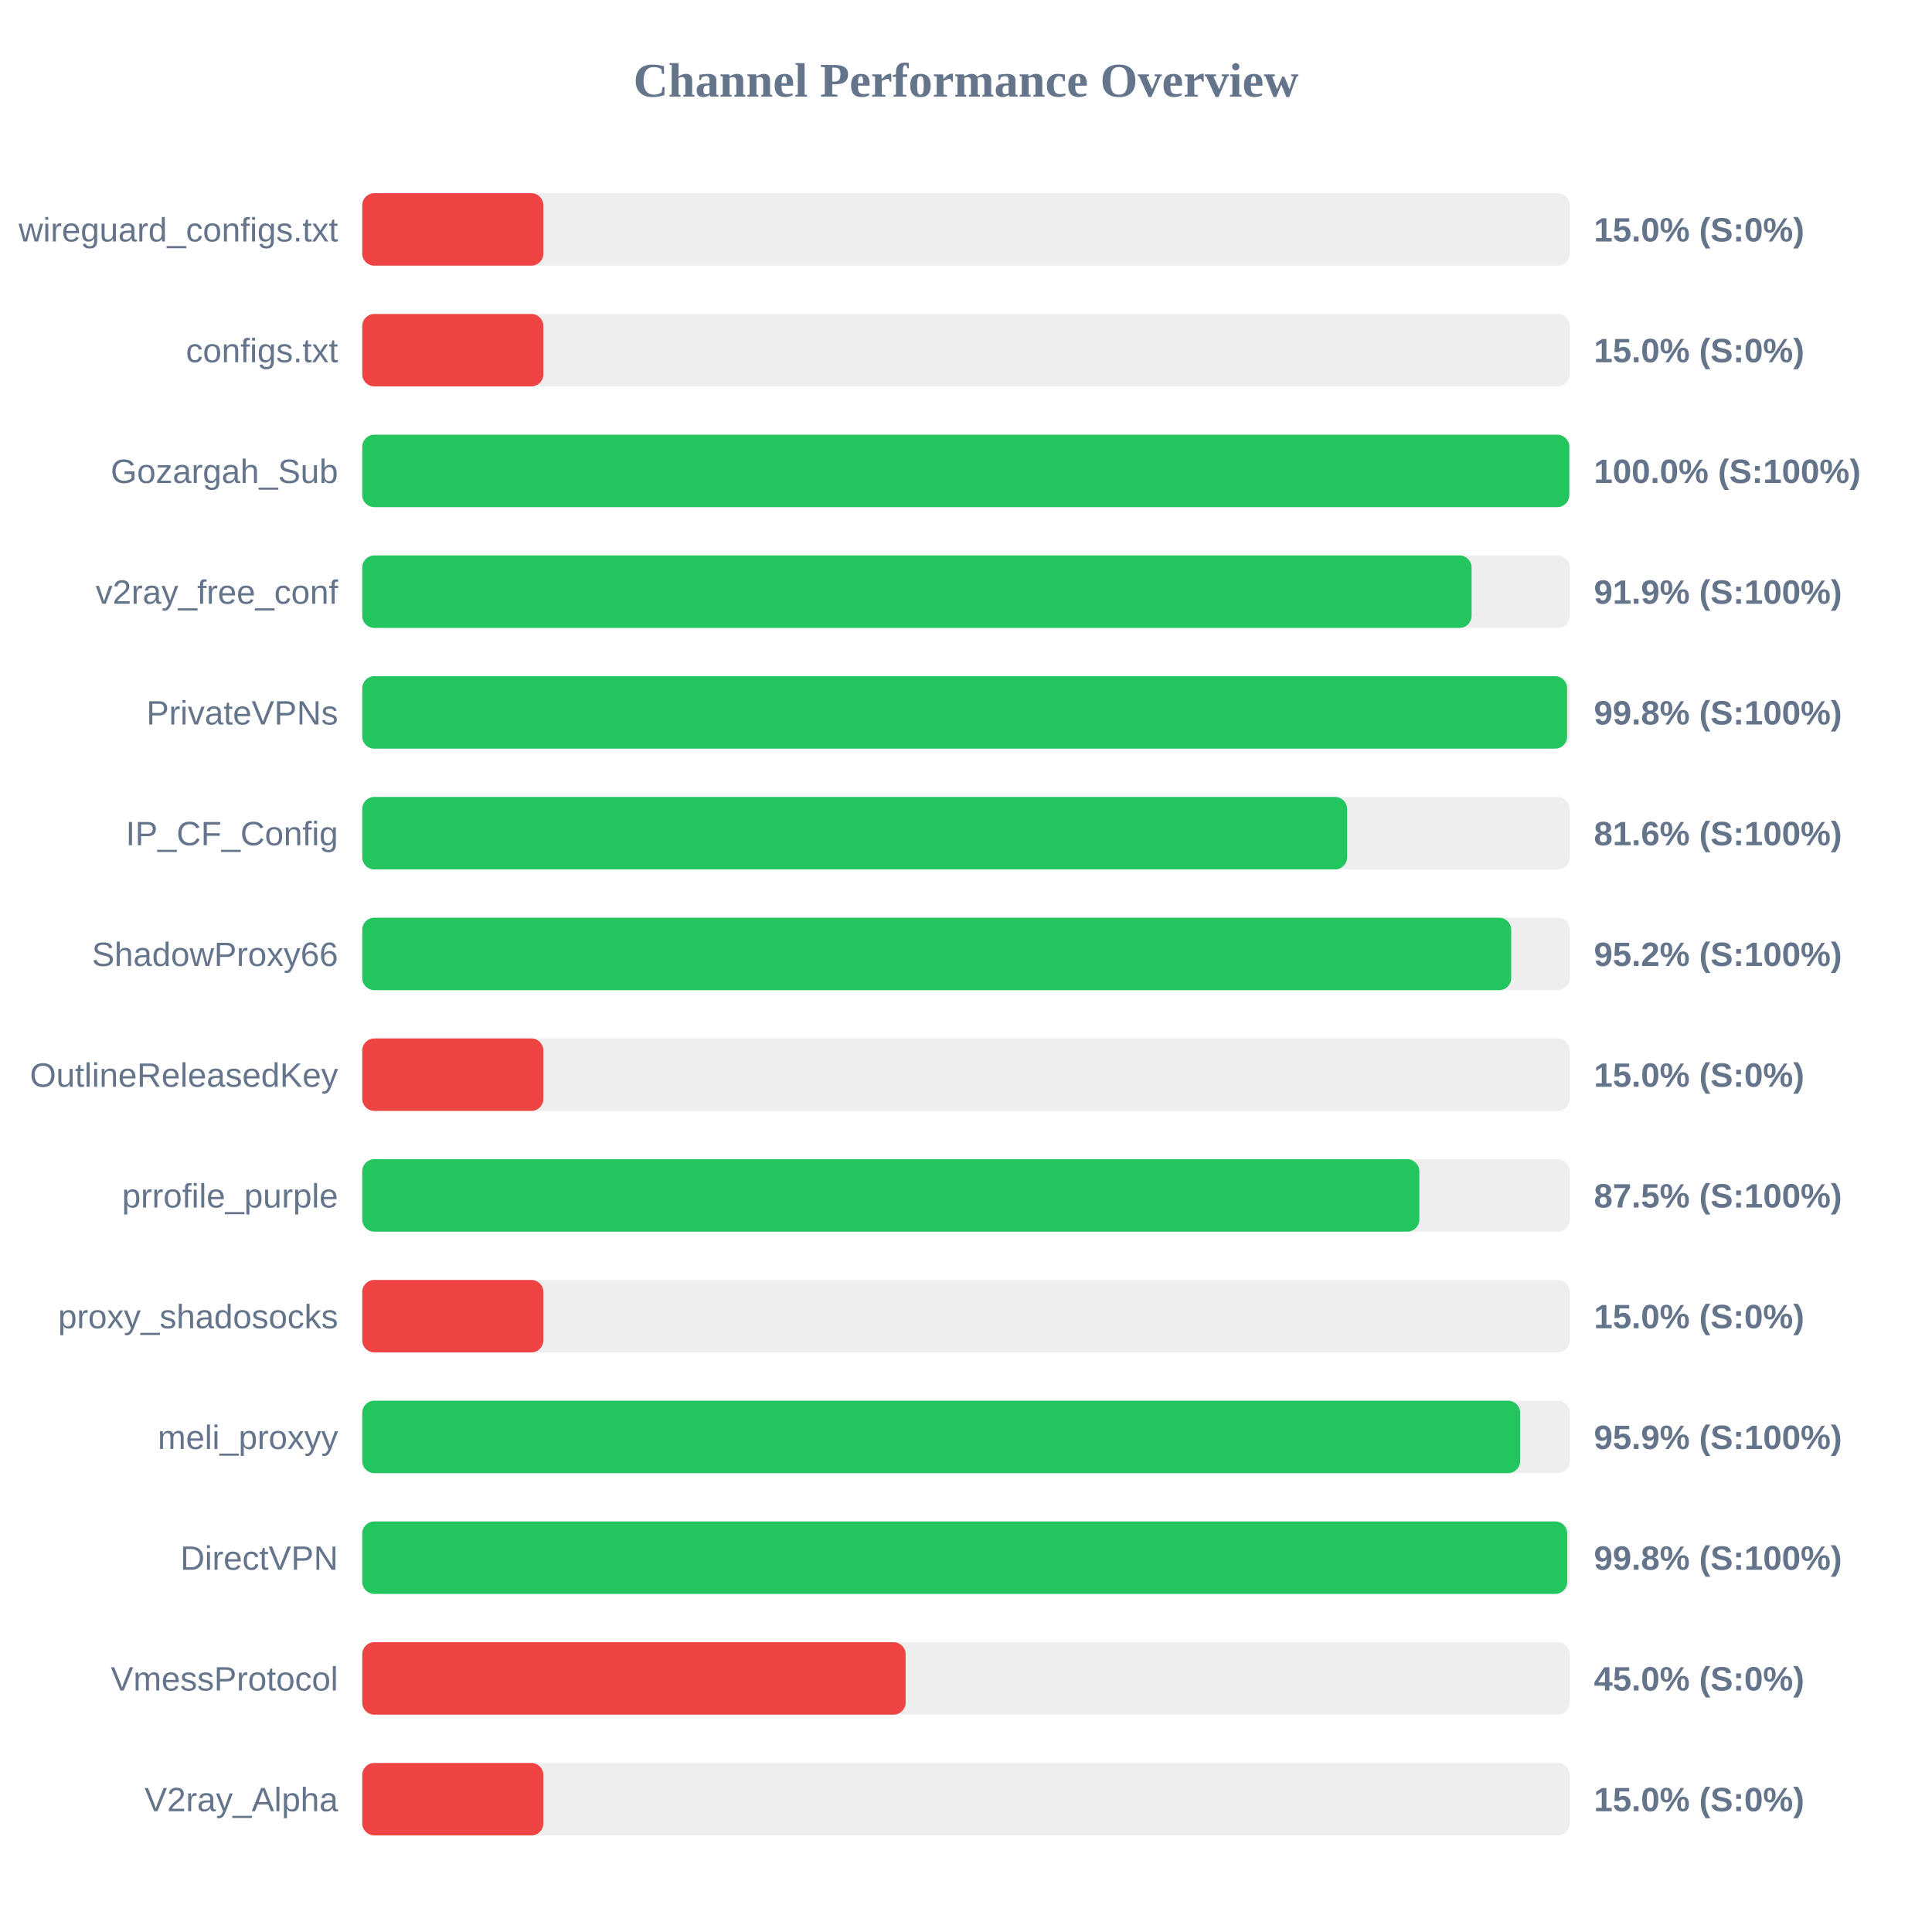
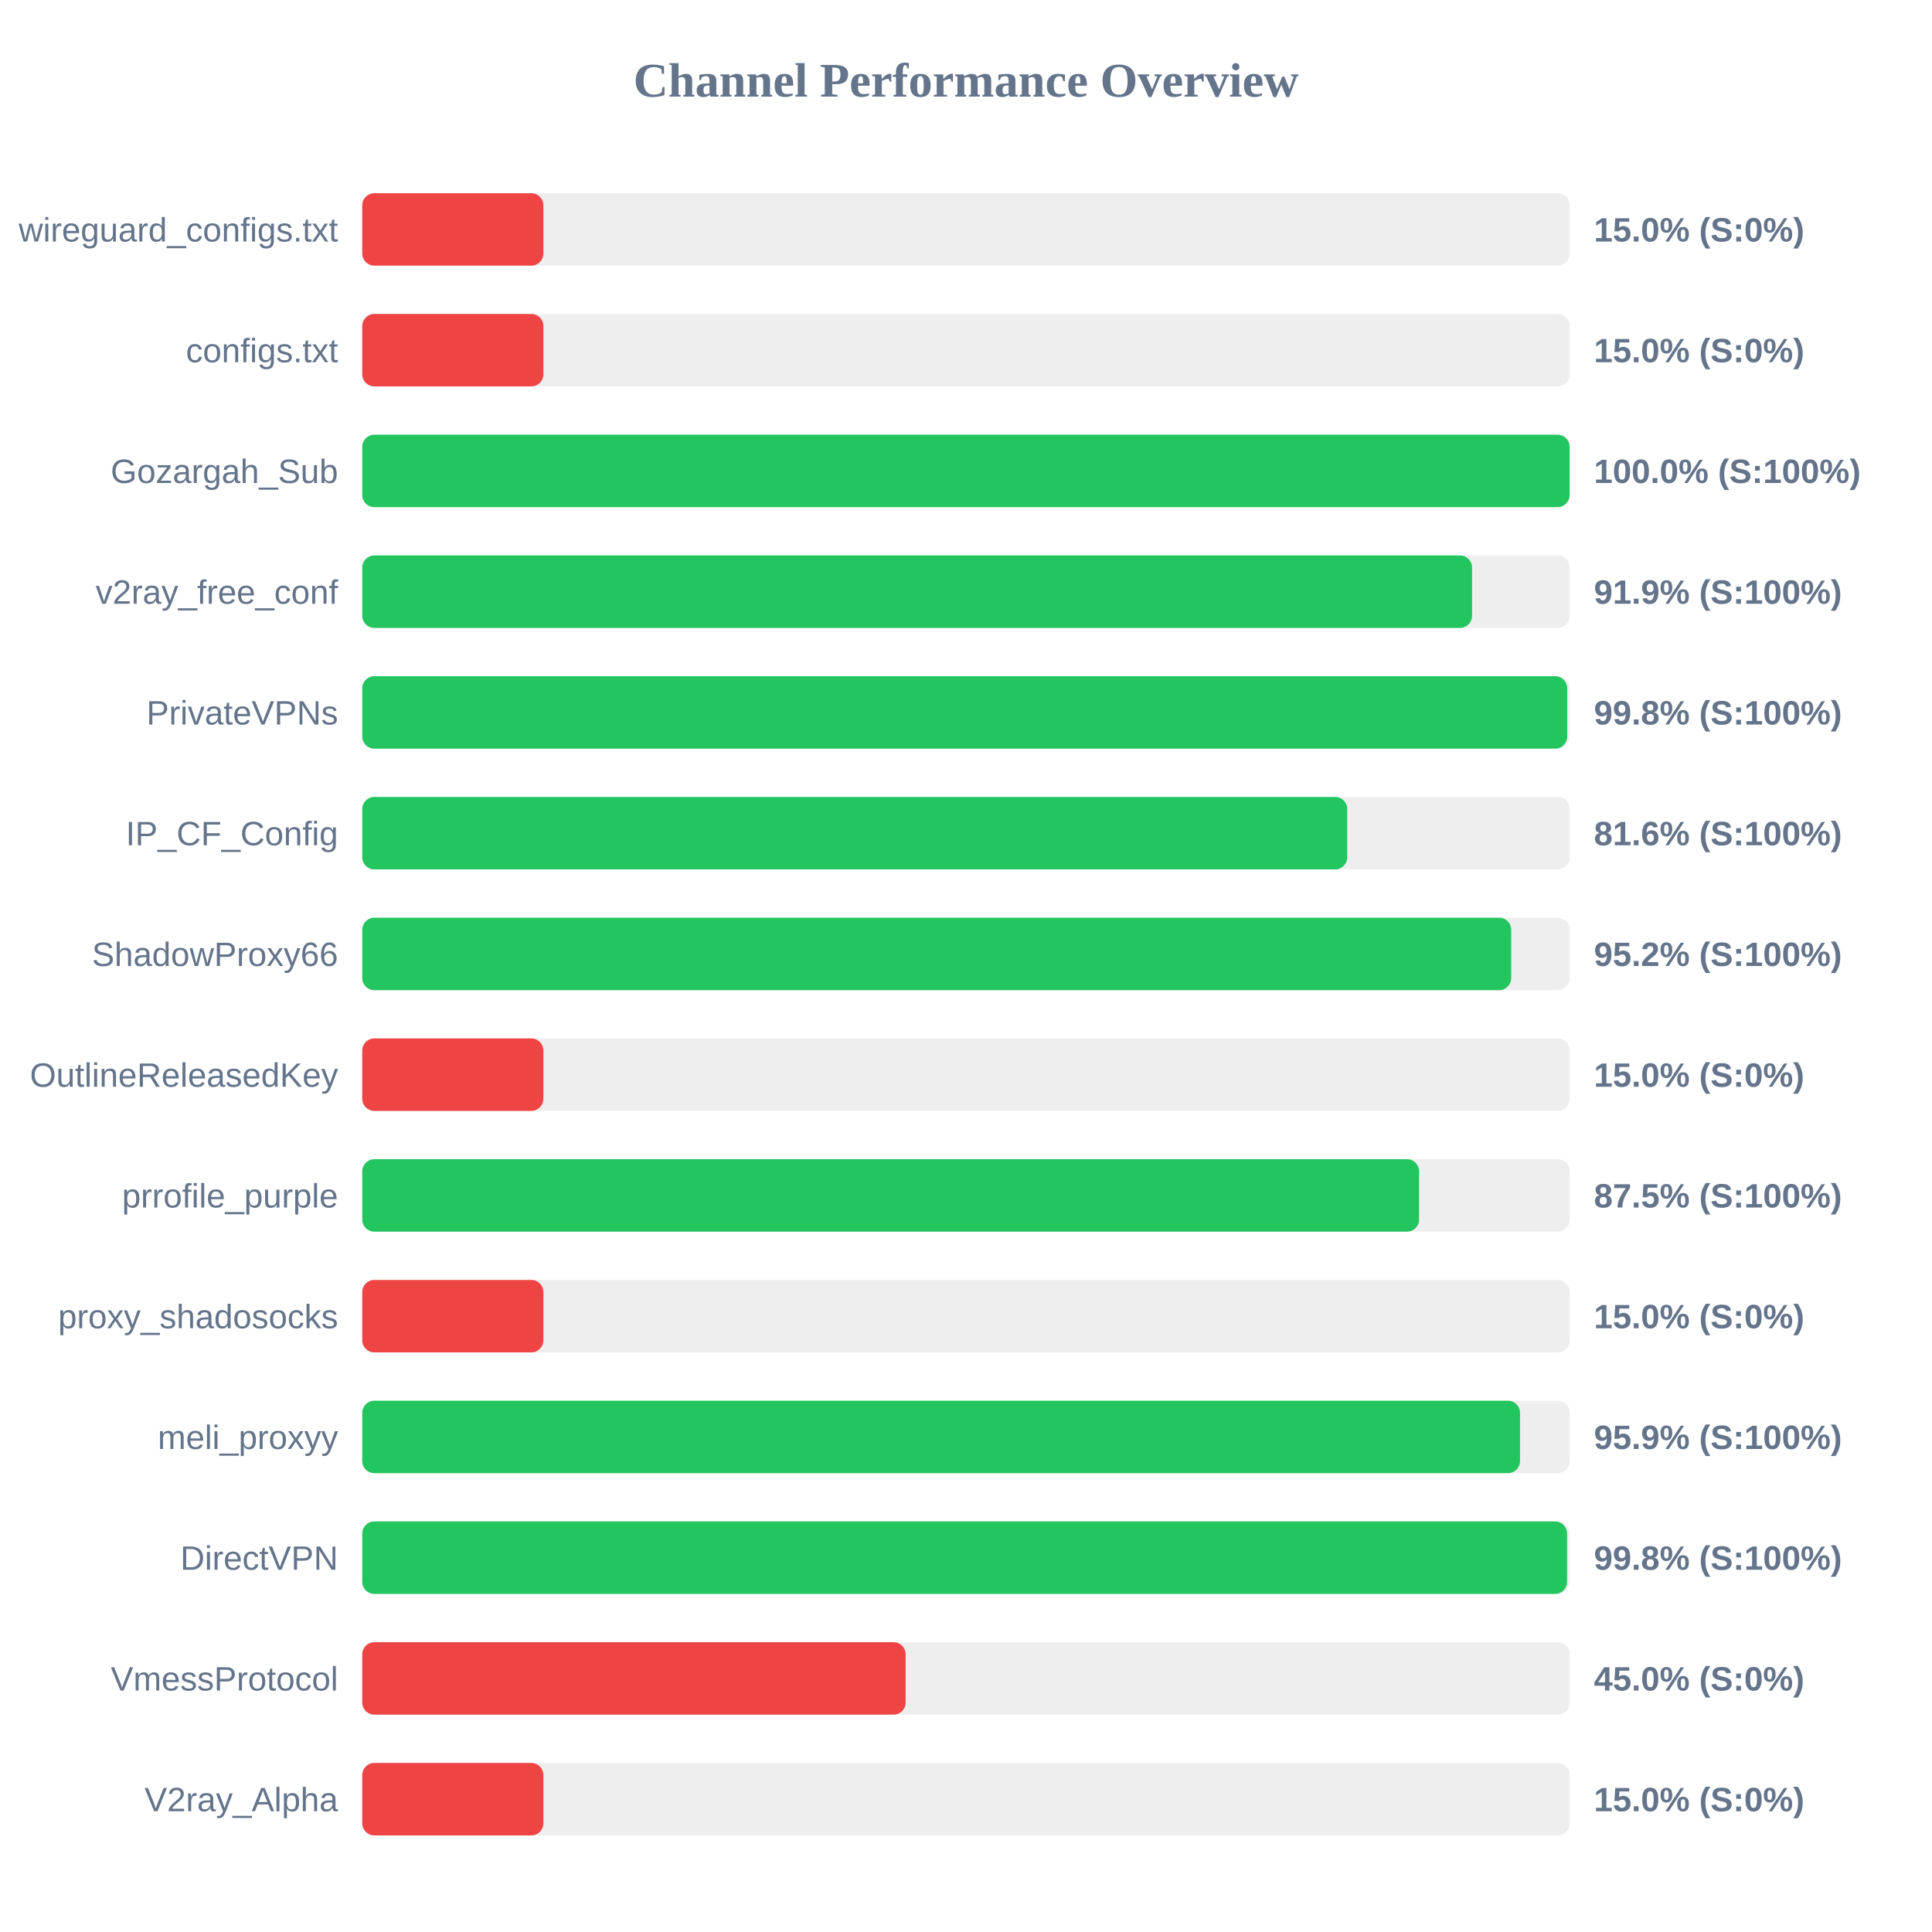
<svg xmlns="http://www.w3.org/2000/svg" width="800" height="800" version="1.1">
  <style>
        .row { font: 14px Arial; fill: #64748b; }
        .score { font: bold 14px Arial; fill: #64748b; }
    </style>
  <text x="400" y="40" text-anchor="middle" font-size="20px" font-weight="bold" fill="#64748b">Channel Performance Overview</text>
  <rect x="150" y="80" width="500" height="30" fill="#eee" rx="5" />
  <rect x="150" y="80" width="75.0" height="30" fill="#ef4444" rx="5" />
  <text x="140" y="100" text-anchor="end" class="row">wireguard_configs.txt</text>
  <text x="660" y="100" text-anchor="start" class="score">15.0% (S:0%)</text>
  <rect x="150" y="130" width="500" height="30" fill="#eee" rx="5" />
  <rect x="150" y="130" width="75.0" height="30" fill="#ef4444" rx="5" />
  <text x="140" y="150" text-anchor="end" class="row">configs.txt</text>
  <text x="660" y="150" text-anchor="start" class="score">15.0% (S:0%)</text>
  <rect x="150" y="180" width="500" height="30" fill="#eee" rx="5" />
-   <rect x="150" y="180" width="499.8" height="30" fill="#22c55e" rx="5" />
+   <rect x="150" y="180" width="499.95" height="30" fill="#22c55e" rx="5" />
  <text x="140" y="200" text-anchor="end" class="row">Gozargah_Sub</text>
  <text x="660" y="200" text-anchor="start" class="score">100.0% (S:100%)</text>
  <rect x="150" y="230" width="500" height="30" fill="#eee" rx="5" />
-   <rect x="150" y="230" width="459.35" height="30" fill="#22c55e" rx="5" />
+   <rect x="150" y="230" width="459.55" height="30" fill="#22c55e" rx="5" />
  <text x="140" y="250" text-anchor="end" class="row">v2ray_free_conf</text>
  <text x="660" y="250" text-anchor="start" class="score">91.9% (S:100%)</text>
  <rect x="150" y="280" width="500" height="30" fill="#eee" rx="5" />
-   <rect x="150" y="280" width="498.9" height="30" fill="#22c55e" rx="5" />
+   <rect x="150" y="280" width="498.95" height="30" fill="#22c55e" rx="5" />
  <text x="140" y="300" text-anchor="end" class="row">PrivateVPNs</text>
  <text x="660" y="300" text-anchor="start" class="score">99.8% (S:100%)</text>
  <rect x="150" y="330" width="500" height="30" fill="#eee" rx="5" />
-   <rect x="150" y="330" width="407.8" height="30" fill="#22c55e" rx="5" />
+   <rect x="150" y="330" width="407.85" height="30" fill="#22c55e" rx="5" />
  <text x="140" y="350" text-anchor="end" class="row">IP_CF_Config</text>
  <text x="660" y="350" text-anchor="start" class="score">81.6% (S:100%)</text>
  <rect x="150" y="380" width="500" height="30" fill="#eee" rx="5" />
  <rect x="150" y="380" width="475.75" height="30" fill="#22c55e" rx="5" />
  <text x="140" y="400" text-anchor="end" class="row">ShadowProxy66</text>
  <text x="660" y="400" text-anchor="start" class="score">95.2% (S:100%)</text>
  <rect x="150" y="430" width="500" height="30" fill="#eee" rx="5" />
  <rect x="150" y="430" width="75.0" height="30" fill="#ef4444" rx="5" />
  <text x="140" y="450" text-anchor="end" class="row">OutlineReleasedKey</text>
  <text x="660" y="450" text-anchor="start" class="score">15.0% (S:0%)</text>
  <rect x="150" y="480" width="500" height="30" fill="#eee" rx="5" />
-   <rect x="150" y="480" width="437.7" height="30" fill="#22c55e" rx="5" />
+   <rect x="150" y="480" width="437.6" height="30" fill="#22c55e" rx="5" />
  <text x="140" y="500" text-anchor="end" class="row">prrofile_purple</text>
  <text x="660" y="500" text-anchor="start" class="score">87.5% (S:100%)</text>
  <rect x="150" y="530" width="500" height="30" fill="#eee" rx="5" />
  <rect x="150" y="530" width="75.0" height="30" fill="#ef4444" rx="5" />
  <text x="140" y="550" text-anchor="end" class="row">proxy_shadosocks</text>
  <text x="660" y="550" text-anchor="start" class="score">15.0% (S:0%)</text>
  <rect x="150" y="580" width="500" height="30" fill="#eee" rx="5" />
-   <rect x="150" y="580" width="479.45" height="30" fill="#22c55e" rx="5" />
+   <rect x="150" y="580" width="479.4" height="30" fill="#22c55e" rx="5" />
  <text x="140" y="600" text-anchor="end" class="row">meli_proxyy</text>
  <text x="660" y="600" text-anchor="start" class="score">95.9% (S:100%)</text>
  <rect x="150" y="630" width="500" height="30" fill="#eee" rx="5" />
-   <rect x="150" y="630" width="498.95" height="30" fill="#22c55e" rx="5" />
+   <rect x="150" y="630" width="498.9" height="30" fill="#22c55e" rx="5" />
  <text x="140" y="650" text-anchor="end" class="row">DirectVPN</text>
  <text x="660" y="650" text-anchor="start" class="score">99.8% (S:100%)</text>
  <rect x="150" y="680" width="500" height="30" fill="#eee" rx="5" />
  <rect x="150" y="680" width="225.0" height="30" fill="#ef4444" rx="5" />
  <text x="140" y="700" text-anchor="end" class="row">VmessProtocol</text>
  <text x="660" y="700" text-anchor="start" class="score">45.0% (S:0%)</text>
  <rect x="150" y="730" width="500" height="30" fill="#eee" rx="5" />
  <rect x="150" y="730" width="75.0" height="30" fill="#ef4444" rx="5" />
  <text x="140" y="750" text-anchor="end" class="row">V2ray_Alpha</text>
  <text x="660" y="750" text-anchor="start" class="score">15.0% (S:0%)</text>
</svg>
